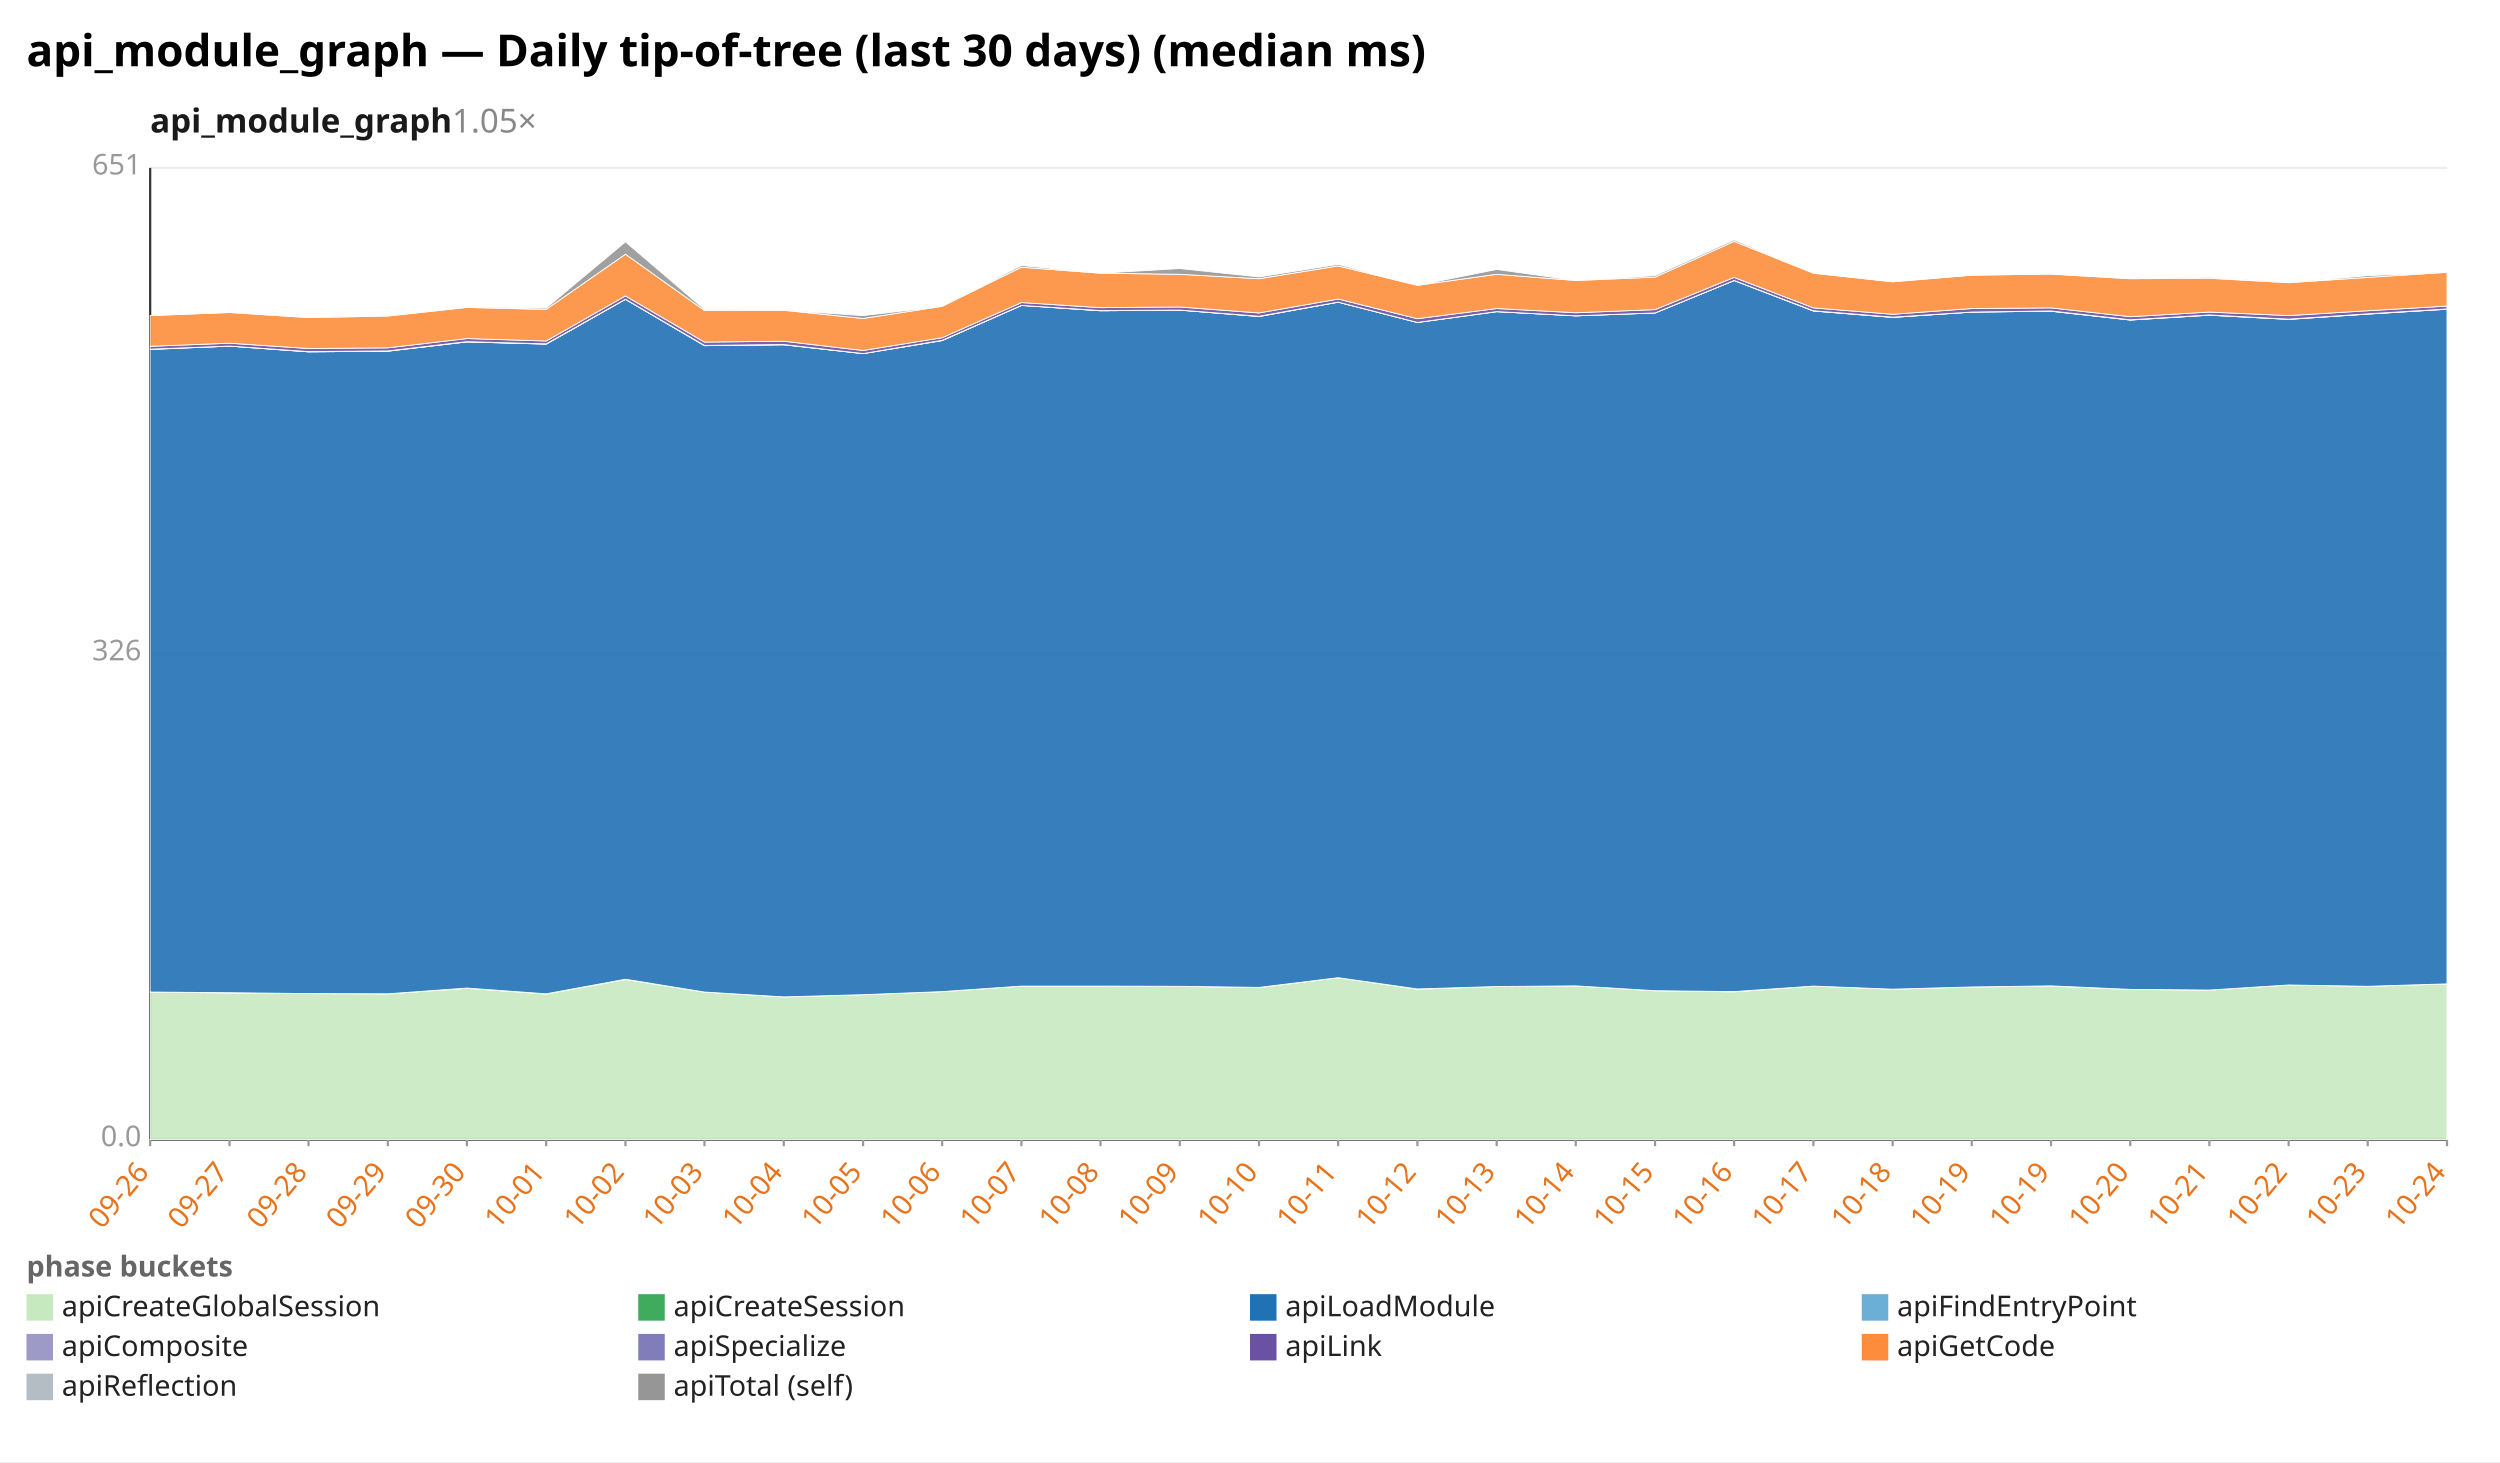
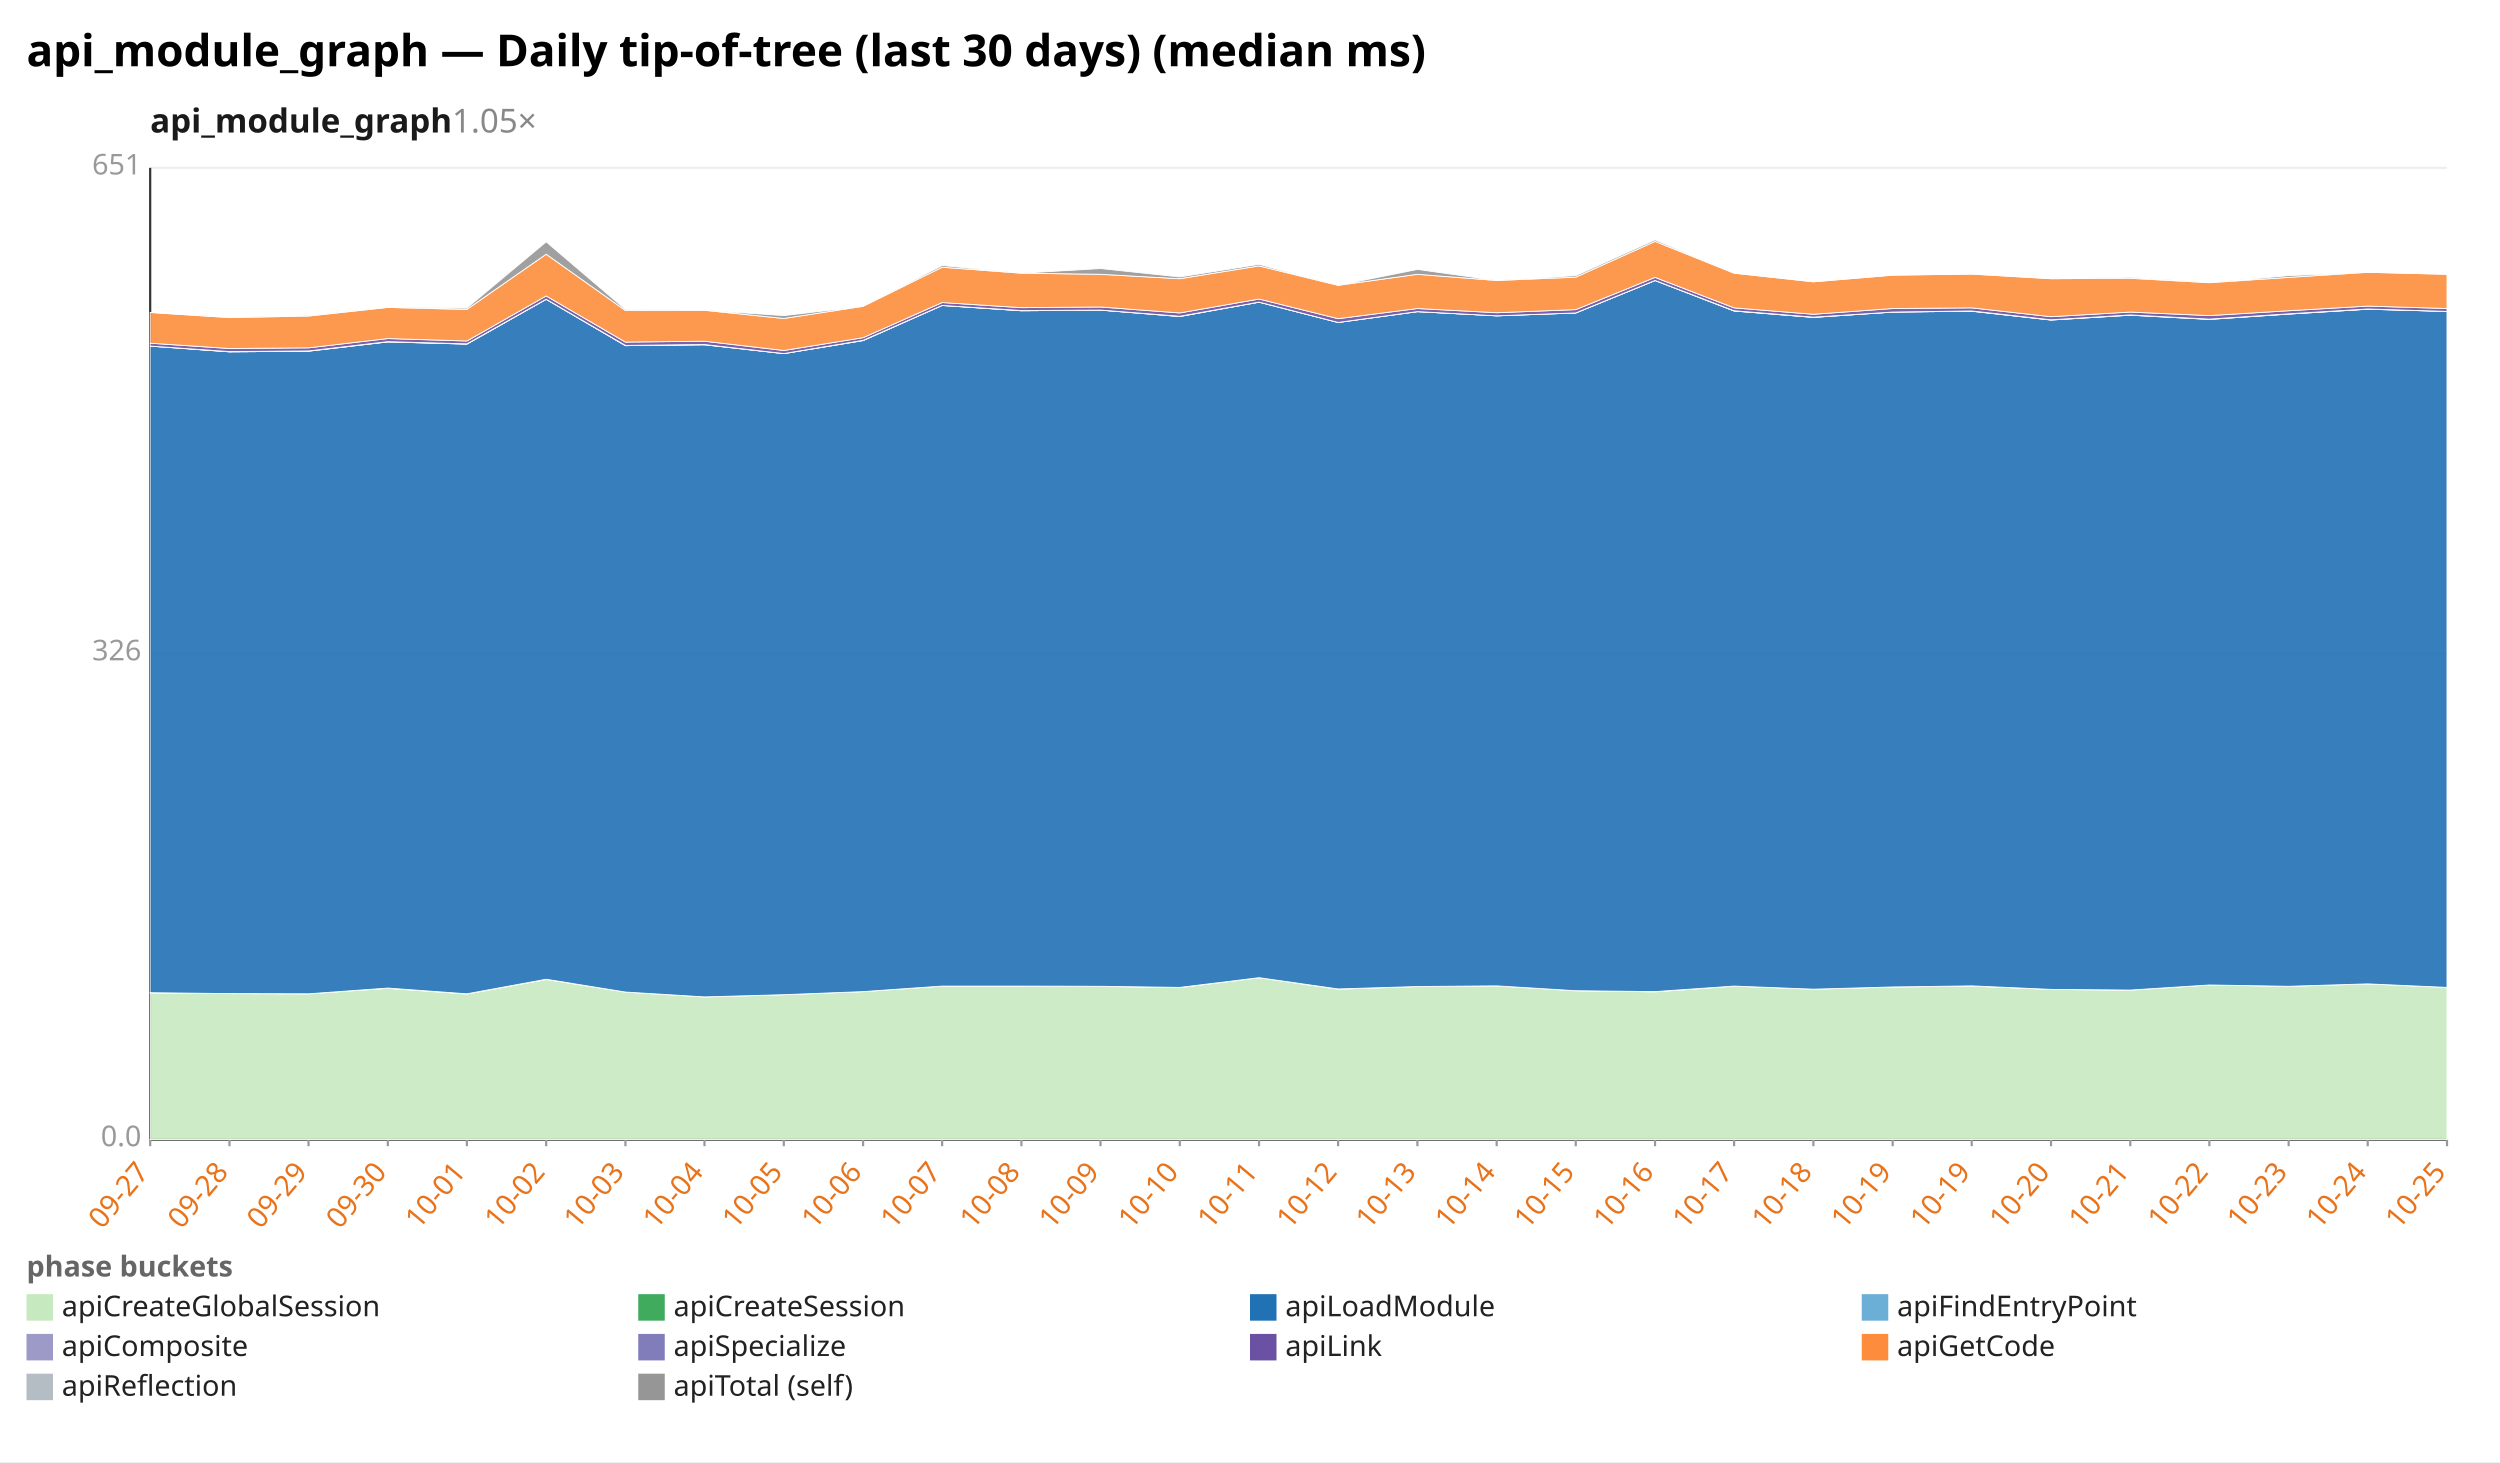
<svg xmlns="http://www.w3.org/2000/svg" width="1132" height="662" viewBox="0 0 1132 662" preserveAspectRatio="xMidYMid meet" font-family="sans-serif" font-size="13">
  <rect width="1132" height="662" fill="white" />
  <text x="12" y="30" font-size="20" font-weight="bold">api_module_graph — Daily tip-of-tree (last 30 days) (median ms)</text>
  <text x="68" y="60" font-size="15" font-weight="600" fill="#1a1a1a">api_module_graph<tspan fill="#888" font-weight="400" text-decoration="none">  1.05×</tspan>
  </text>
  <line x1="68.0" y1="516.0" x2="1108.0" y2="516.0" stroke="#eee" />
  <text x="64.0" y="519.0" text-anchor="end" fill="#999">0.0</text>
  <line x1="68.0" y1="296.0" x2="1108.0" y2="296.0" stroke="#eee" />
  <text x="64.0" y="299.0" text-anchor="end" fill="#999">326</text>
  <line x1="68.0" y1="76.0" x2="1108.0" y2="76.0" stroke="#eee" />
  <text x="64.0" y="79.0" text-anchor="end" fill="#999">651</text>
  <line x1="68.0" y1="76.0" x2="68.0" y2="516.0" stroke="#333" />
  <line x1="68.0" y1="516.0" x2="1108.0" y2="516.0" stroke="#333" />
  <line x1="68.0" y1="516.0" x2="68.0" y2="519.0" stroke="#999" />
-   <text x="68.0" y="531.0" text-anchor="end" fill="#e8731a" transform="rotate(-50 68.0 531.0)">09-26</text>
+   <text x="68.0" y="531.0" text-anchor="end" fill="#e8731a" transform="rotate(-50 68.0 531.0)">09-27</text>
  <line x1="103.9" y1="516.0" x2="103.9" y2="519.0" stroke="#999" />
-   <text x="103.9" y="531.0" text-anchor="end" fill="#e8731a" transform="rotate(-50 103.9 531.0)">09-27</text>
+   <text x="103.9" y="531.0" text-anchor="end" fill="#e8731a" transform="rotate(-50 103.9 531.0)">09-28</text>
  <line x1="139.7" y1="516.0" x2="139.7" y2="519.0" stroke="#999" />
-   <text x="139.7" y="531.0" text-anchor="end" fill="#e8731a" transform="rotate(-50 139.7 531.0)">09-28</text>
+   <text x="139.7" y="531.0" text-anchor="end" fill="#e8731a" transform="rotate(-50 139.7 531.0)">09-29</text>
  <line x1="175.6" y1="516.0" x2="175.6" y2="519.0" stroke="#999" />
-   <text x="175.6" y="531.0" text-anchor="end" fill="#e8731a" transform="rotate(-50 175.6 531.0)">09-29</text>
+   <text x="175.6" y="531.0" text-anchor="end" fill="#e8731a" transform="rotate(-50 175.6 531.0)">09-30</text>
  <line x1="211.4" y1="516.0" x2="211.4" y2="519.0" stroke="#999" />
-   <text x="211.4" y="531.0" text-anchor="end" fill="#e8731a" transform="rotate(-50 211.4 531.0)">09-30</text>
+   <text x="211.4" y="531.0" text-anchor="end" fill="#e8731a" transform="rotate(-50 211.4 531.0)">10-01</text>
  <line x1="247.3" y1="516.0" x2="247.3" y2="519.0" stroke="#999" />
-   <text x="247.3" y="531.0" text-anchor="end" fill="#e8731a" transform="rotate(-50 247.3 531.0)">10-01</text>
+   <text x="247.3" y="531.0" text-anchor="end" fill="#e8731a" transform="rotate(-50 247.3 531.0)">10-02</text>
  <line x1="283.2" y1="516.0" x2="283.2" y2="519.0" stroke="#999" />
-   <text x="283.2" y="531.0" text-anchor="end" fill="#e8731a" transform="rotate(-50 283.2 531.0)">10-02</text>
+   <text x="283.2" y="531.0" text-anchor="end" fill="#e8731a" transform="rotate(-50 283.2 531.0)">10-03</text>
  <line x1="319.0" y1="516.0" x2="319.0" y2="519.0" stroke="#999" />
-   <text x="319.0" y="531.0" text-anchor="end" fill="#e8731a" transform="rotate(-50 319.0 531.0)">10-03</text>
+   <text x="319.0" y="531.0" text-anchor="end" fill="#e8731a" transform="rotate(-50 319.0 531.0)">10-04</text>
  <line x1="354.9" y1="516.0" x2="354.9" y2="519.0" stroke="#999" />
-   <text x="354.9" y="531.0" text-anchor="end" fill="#e8731a" transform="rotate(-50 354.9 531.0)">10-04</text>
+   <text x="354.9" y="531.0" text-anchor="end" fill="#e8731a" transform="rotate(-50 354.9 531.0)">10-05</text>
  <line x1="390.8" y1="516.0" x2="390.8" y2="519.0" stroke="#999" />
-   <text x="390.8" y="531.0" text-anchor="end" fill="#e8731a" transform="rotate(-50 390.8 531.0)">10-05</text>
+   <text x="390.8" y="531.0" text-anchor="end" fill="#e8731a" transform="rotate(-50 390.8 531.0)">10-06</text>
  <line x1="426.6" y1="516.0" x2="426.6" y2="519.0" stroke="#999" />
-   <text x="426.6" y="531.0" text-anchor="end" fill="#e8731a" transform="rotate(-50 426.6 531.0)">10-06</text>
+   <text x="426.6" y="531.0" text-anchor="end" fill="#e8731a" transform="rotate(-50 426.6 531.0)">10-07</text>
  <line x1="462.5" y1="516.0" x2="462.5" y2="519.0" stroke="#999" />
-   <text x="462.5" y="531.0" text-anchor="end" fill="#e8731a" transform="rotate(-50 462.5 531.0)">10-07</text>
+   <text x="462.5" y="531.0" text-anchor="end" fill="#e8731a" transform="rotate(-50 462.5 531.0)">10-08</text>
  <line x1="498.3" y1="516.0" x2="498.3" y2="519.0" stroke="#999" />
-   <text x="498.3" y="531.0" text-anchor="end" fill="#e8731a" transform="rotate(-50 498.3 531.0)">10-08</text>
+   <text x="498.3" y="531.0" text-anchor="end" fill="#e8731a" transform="rotate(-50 498.3 531.0)">10-09</text>
  <line x1="534.2" y1="516.0" x2="534.2" y2="519.0" stroke="#999" />
-   <text x="534.2" y="531.0" text-anchor="end" fill="#e8731a" transform="rotate(-50 534.2 531.0)">10-09</text>
+   <text x="534.2" y="531.0" text-anchor="end" fill="#e8731a" transform="rotate(-50 534.2 531.0)">10-10</text>
  <line x1="570.1" y1="516.0" x2="570.1" y2="519.0" stroke="#999" />
-   <text x="570.1" y="531.0" text-anchor="end" fill="#e8731a" transform="rotate(-50 570.1 531.0)">10-10</text>
+   <text x="570.1" y="531.0" text-anchor="end" fill="#e8731a" transform="rotate(-50 570.1 531.0)">10-11</text>
  <line x1="605.9" y1="516.0" x2="605.9" y2="519.0" stroke="#999" />
-   <text x="605.9" y="531.0" text-anchor="end" fill="#e8731a" transform="rotate(-50 605.9 531.0)">10-11</text>
+   <text x="605.9" y="531.0" text-anchor="end" fill="#e8731a" transform="rotate(-50 605.9 531.0)">10-12</text>
  <line x1="641.8" y1="516.0" x2="641.8" y2="519.0" stroke="#999" />
-   <text x="641.8" y="531.0" text-anchor="end" fill="#e8731a" transform="rotate(-50 641.8 531.0)">10-12</text>
+   <text x="641.8" y="531.0" text-anchor="end" fill="#e8731a" transform="rotate(-50 641.8 531.0)">10-13</text>
  <line x1="677.7" y1="516.0" x2="677.7" y2="519.0" stroke="#999" />
-   <text x="677.7" y="531.0" text-anchor="end" fill="#e8731a" transform="rotate(-50 677.7 531.0)">10-13</text>
+   <text x="677.7" y="531.0" text-anchor="end" fill="#e8731a" transform="rotate(-50 677.7 531.0)">10-14</text>
  <line x1="713.5" y1="516.0" x2="713.5" y2="519.0" stroke="#999" />
-   <text x="713.5" y="531.0" text-anchor="end" fill="#e8731a" transform="rotate(-50 713.5 531.0)">10-14</text>
+   <text x="713.5" y="531.0" text-anchor="end" fill="#e8731a" transform="rotate(-50 713.5 531.0)">10-15</text>
  <line x1="749.4" y1="516.0" x2="749.4" y2="519.0" stroke="#999" />
-   <text x="749.4" y="531.0" text-anchor="end" fill="#e8731a" transform="rotate(-50 749.4 531.0)">10-15</text>
+   <text x="749.4" y="531.0" text-anchor="end" fill="#e8731a" transform="rotate(-50 749.4 531.0)">10-16</text>
  <line x1="785.2" y1="516.0" x2="785.2" y2="519.0" stroke="#999" />
-   <text x="785.2" y="531.0" text-anchor="end" fill="#e8731a" transform="rotate(-50 785.2 531.0)">10-16</text>
+   <text x="785.2" y="531.0" text-anchor="end" fill="#e8731a" transform="rotate(-50 785.2 531.0)">10-17</text>
  <line x1="821.1" y1="516.0" x2="821.1" y2="519.0" stroke="#999" />
-   <text x="821.1" y="531.0" text-anchor="end" fill="#e8731a" transform="rotate(-50 821.1 531.0)">10-17</text>
+   <text x="821.1" y="531.0" text-anchor="end" fill="#e8731a" transform="rotate(-50 821.1 531.0)">10-18</text>
  <line x1="857.0" y1="516.0" x2="857.0" y2="519.0" stroke="#999" />
-   <text x="857.0" y="531.0" text-anchor="end" fill="#e8731a" transform="rotate(-50 857.0 531.0)">10-18</text>
+   <text x="857.0" y="531.0" text-anchor="end" fill="#e8731a" transform="rotate(-50 857.0 531.0)">10-19</text>
  <line x1="892.8" y1="516.0" x2="892.8" y2="519.0" stroke="#999" />
  <text x="892.8" y="531.0" text-anchor="end" fill="#e8731a" transform="rotate(-50 892.8 531.0)">10-19</text>
  <line x1="928.7" y1="516.0" x2="928.7" y2="519.0" stroke="#999" />
-   <text x="928.7" y="531.0" text-anchor="end" fill="#e8731a" transform="rotate(-50 928.7 531.0)">10-19</text>
+   <text x="928.7" y="531.0" text-anchor="end" fill="#e8731a" transform="rotate(-50 928.7 531.0)">10-20</text>
  <line x1="964.6" y1="516.0" x2="964.6" y2="519.0" stroke="#999" />
-   <text x="964.6" y="531.0" text-anchor="end" fill="#e8731a" transform="rotate(-50 964.6 531.0)">10-20</text>
+   <text x="964.6" y="531.0" text-anchor="end" fill="#e8731a" transform="rotate(-50 964.6 531.0)">10-21</text>
  <line x1="1000.4" y1="516.0" x2="1000.4" y2="519.0" stroke="#999" />
-   <text x="1000.4" y="531.0" text-anchor="end" fill="#e8731a" transform="rotate(-50 1000.4 531.0)">10-21</text>
+   <text x="1000.4" y="531.0" text-anchor="end" fill="#e8731a" transform="rotate(-50 1000.4 531.0)">10-22</text>
  <line x1="1036.3" y1="516.0" x2="1036.3" y2="519.0" stroke="#999" />
-   <text x="1036.3" y="531.0" text-anchor="end" fill="#e8731a" transform="rotate(-50 1036.3 531.0)">10-22</text>
+   <text x="1036.3" y="531.0" text-anchor="end" fill="#e8731a" transform="rotate(-50 1036.3 531.0)">10-23</text>
  <line x1="1072.1" y1="516.0" x2="1072.1" y2="519.0" stroke="#999" />
-   <text x="1072.1" y="531.0" text-anchor="end" fill="#e8731a" transform="rotate(-50 1072.1 531.0)">10-23</text>
+   <text x="1072.1" y="531.0" text-anchor="end" fill="#e8731a" transform="rotate(-50 1072.1 531.0)">10-24</text>
  <line x1="1108.0" y1="516.0" x2="1108.0" y2="519.0" stroke="#999" />
-   <text x="1108.0" y="531.0" text-anchor="end" fill="#e8731a" transform="rotate(-50 1108.0 531.0)">10-24</text>
-   <polygon points="68.0,449.2 103.9,449.6 139.7,449.9 175.6,450.0 211.4,447.5 247.3,450.1 283.2,443.5 319.0,449.2 354.9,451.4 390.8,450.4 426.6,449.0 462.5,446.5 498.3,446.5 534.2,446.6 570.1,447.2 605.9,442.7 641.8,447.9 677.7,446.7 713.5,446.4 749.4,448.6 785.2,449.1 821.1,446.5 857.0,447.9 892.8,446.9 928.7,446.5 964.6,448.0 1000.4,448.3 1036.3,446.0 1072.1,446.6 1108.0,445.5 1108.0,516.0 1072.1,516.0 1036.3,516.0 1000.4,516.0 964.6,516.0 928.7,516.0 892.8,516.0 857.0,516.0 821.1,516.0 785.2,516.0 749.4,516.0 713.5,516.0 677.7,516.0 641.8,516.0 605.9,516.0 570.1,516.0 534.2,516.0 498.3,516.0 462.5,516.0 426.6,516.0 390.8,516.0 354.9,516.0 319.0,516.0 283.2,516.0 247.3,516.0 211.4,516.0 175.6,516.0 139.7,516.0 103.9,516.0 68.0,516.0" fill="#c7e9c0" fill-opacity="0.9" stroke="#fff" stroke-width="0.4" />
-   <polygon points="68.0,449.2 103.9,449.5 139.7,449.9 175.6,450.0 211.4,447.4 247.3,450.0 283.2,443.4 319.0,449.2 354.9,451.4 390.8,450.4 426.6,449.0 462.5,446.5 498.3,446.5 534.2,446.6 570.1,447.1 605.9,442.7 641.8,447.8 677.7,446.7 713.5,446.4 749.4,448.6 785.2,449.0 821.1,446.5 857.0,447.9 892.8,446.9 928.7,446.4 964.6,448.0 1000.4,448.3 1036.3,446.0 1072.1,446.6 1108.0,445.5 1108.0,445.5 1072.1,446.6 1036.3,446.0 1000.4,448.3 964.6,448.0 928.7,446.5 892.8,446.9 857.0,447.9 821.1,446.5 785.2,449.1 749.4,448.6 713.5,446.4 677.7,446.7 641.8,447.9 605.9,442.7 570.1,447.2 534.2,446.6 498.3,446.5 462.5,446.5 426.6,449.0 390.8,450.4 354.9,451.4 319.0,449.2 283.2,443.5 247.3,450.1 211.4,447.5 175.6,450.0 139.7,449.9 103.9,449.6 68.0,449.2" fill="#41ab5d" fill-opacity="0.9" stroke="#fff" stroke-width="0.4" />
-   <polygon points="68.0,158.2 103.9,156.7 139.7,159.3 175.6,159.0 211.4,154.8 247.3,155.8 283.2,135.5 319.0,156.5 354.9,156.1 390.8,160.1 426.6,154.2 462.5,138.3 498.3,140.7 534.2,140.4 570.1,143.3 605.9,136.8 641.8,146.0 677.7,141.1 713.5,143.0 749.4,141.7 785.2,127.0 821.1,140.8 857.0,143.7 892.8,141.3 928.7,140.9 964.6,144.9 1000.4,142.7 1036.3,144.6 1072.1,142.2 1108.0,140.0 1108.0,445.5 1072.1,446.6 1036.3,446.0 1000.4,448.3 964.6,448.0 928.7,446.4 892.8,446.9 857.0,447.9 821.1,446.5 785.2,449.0 749.4,448.6 713.5,446.4 677.7,446.7 641.8,447.8 605.9,442.7 570.1,447.1 534.2,446.6 498.3,446.5 462.5,446.5 426.6,449.0 390.8,450.4 354.9,451.4 319.0,449.2 283.2,443.4 247.3,450.0 211.4,447.4 175.6,450.0 139.7,449.9 103.9,449.5 68.0,449.2" fill="#2171b5" fill-opacity="0.9" stroke="#fff" stroke-width="0.4" />
-   <polygon points="68.0,158.2 103.9,156.7 139.7,159.3 175.6,159.0 211.4,154.8 247.3,155.8 283.2,135.5 319.0,156.5 354.9,156.1 390.8,160.1 426.6,154.2 462.5,138.3 498.3,140.7 534.2,140.4 570.1,143.3 605.9,136.8 641.8,146.0 677.7,141.1 713.5,143.0 749.4,141.7 785.2,127.0 821.1,140.8 857.0,143.7 892.8,141.3 928.7,140.9 964.6,144.9 1000.4,142.7 1036.3,144.6 1072.1,142.2 1108.0,140.0 1108.0,140.0 1072.1,142.2 1036.3,144.6 1000.4,142.7 964.6,144.9 928.7,140.9 892.8,141.3 857.0,143.7 821.1,140.8 785.2,127.0 749.4,141.7 713.5,143.0 677.7,141.1 641.8,146.0 605.9,136.8 570.1,143.3 534.2,140.4 498.3,140.7 462.5,138.3 426.6,154.2 390.8,160.1 354.9,156.1 319.0,156.5 283.2,135.5 247.3,155.8 211.4,154.8 175.6,159.0 139.7,159.3 103.9,156.7 68.0,158.2" fill="#6baed6" fill-opacity="0.9" stroke="#fff" stroke-width="0.4" />
-   <polygon points="68.0,158.1 103.9,156.7 139.7,159.2 175.6,158.9 211.4,154.7 247.3,155.7 283.2,135.5 319.0,156.4 354.9,156.0 390.8,160.1 426.6,154.1 462.5,138.3 498.3,140.6 534.2,140.4 570.1,143.2 605.9,136.8 641.8,146.0 677.7,141.1 713.5,143.0 749.4,141.7 785.2,127.0 821.1,140.7 857.0,143.6 892.8,141.3 928.7,140.8 964.6,144.8 1000.4,142.6 1036.3,144.5 1072.1,142.1 1108.0,139.9 1108.0,140.0 1072.1,142.2 1036.3,144.6 1000.4,142.7 964.6,144.9 928.7,140.9 892.8,141.3 857.0,143.7 821.1,140.8 785.2,127.0 749.4,141.7 713.5,143.0 677.7,141.1 641.8,146.0 605.9,136.8 570.1,143.3 534.2,140.4 498.3,140.7 462.5,138.3 426.6,154.2 390.8,160.1 354.9,156.1 319.0,156.5 283.2,135.5 247.3,155.8 211.4,154.8 175.6,159.0 139.7,159.3 103.9,156.7 68.0,158.2" fill="#9e9ac8" fill-opacity="0.9" stroke="#fff" stroke-width="0.4" />
-   <polygon points="68.0,156.8 103.9,155.4 139.7,157.8 175.6,157.5 211.4,153.3 247.3,154.4 283.2,134.0 319.0,154.9 354.9,154.5 390.8,158.7 426.6,152.9 462.5,137.0 498.3,139.3 534.2,139.0 570.1,141.7 605.9,135.4 641.8,144.3 677.7,139.7 713.5,141.6 749.4,140.2 785.2,125.6 821.1,139.4 857.0,142.3 892.8,139.7 928.7,139.4 964.6,143.4 1000.4,141.3 1036.3,142.9 1072.1,140.7 1108.0,138.6 1108.0,139.9 1072.1,142.1 1036.3,144.5 1000.4,142.6 964.6,144.8 928.7,140.8 892.8,141.3 857.0,143.6 821.1,140.7 785.2,127.0 749.4,141.7 713.5,143.0 677.7,141.1 641.8,146.0 605.9,136.8 570.1,143.2 534.2,140.4 498.3,140.6 462.5,138.3 426.6,154.1 390.8,160.1 354.9,156.0 319.0,156.4 283.2,135.5 247.3,155.7 211.4,154.7 175.6,158.9 139.7,159.2 103.9,156.7 68.0,158.1" fill="#6a51a3" fill-opacity="0.9" stroke="#fff" stroke-width="0.4" />
-   <polygon points="68.0,142.9 103.9,141.5 139.7,143.8 175.6,143.1 211.4,139.2 247.3,140.1 283.2,115.1 319.0,140.6 354.9,140.5 390.8,144.2 426.6,138.7 462.5,121.0 498.3,123.7 534.2,124.2 570.1,126.2 605.9,120.4 641.8,129.2 677.7,124.2 713.5,127.0 749.4,125.5 785.2,109.3 821.1,123.7 857.0,127.6 892.8,124.6 928.7,124.1 964.6,126.2 1000.4,126.0 1036.3,128.0 1072.1,125.6 1108.0,123.3 1108.0,138.6 1072.1,140.7 1036.3,142.9 1000.4,141.3 964.6,143.4 928.7,139.4 892.8,139.7 857.0,142.3 821.1,139.4 785.2,125.6 749.4,140.2 713.5,141.6 677.7,139.7 641.8,144.3 605.9,135.4 570.1,141.7 534.2,139.0 498.3,139.3 462.5,137.0 426.6,152.9 390.8,158.7 354.9,154.5 319.0,154.9 283.2,134.0 247.3,154.4 211.4,153.3 175.6,157.5 139.7,157.8 103.9,155.4 68.0,156.8" fill="#fd8d3c" fill-opacity="0.9" stroke="#fff" stroke-width="0.4" />
-   <polygon points="68.0,142.9 103.9,141.5 139.7,143.7 175.6,143.0 211.4,139.2 247.3,139.5 283.2,109.5 319.0,140.1 354.9,140.5 390.8,142.9 426.6,138.7 462.5,120.2 498.3,123.7 534.2,121.6 570.1,125.4 605.9,119.7 641.8,129.2 677.7,122.0 713.5,127.0 749.4,124.8 785.2,108.6 821.1,123.7 857.0,127.6 892.8,124.6 928.7,124.1 964.6,126.2 1000.4,125.5 1036.3,128.0 1072.1,124.8 1108.0,123.3 1108.0,123.3 1072.1,125.6 1036.3,128.0 1000.4,126.0 964.6,126.2 928.7,124.1 892.8,124.6 857.0,127.6 821.1,123.7 785.2,109.3 749.4,125.5 713.5,127.0 677.7,124.2 641.8,129.2 605.9,120.4 570.1,126.2 534.2,124.2 498.3,123.7 462.5,121.0 426.6,138.7 390.8,144.2 354.9,140.5 319.0,140.6 283.2,115.1 247.3,140.1 211.4,139.2 175.6,143.1 139.7,143.8 103.9,141.5 68.0,142.9" fill="#969696" fill-opacity="0.9" stroke="#fff" stroke-width="0.4" />
+   <text x="1108.0" y="531.0" text-anchor="end" fill="#e8731a" transform="rotate(-50 1108.0 531.0)">10-25</text>
+   <polygon points="68.0,449.6 103.9,449.9 139.7,450.0 175.6,447.5 211.4,450.1 247.3,443.5 283.2,449.2 319.0,451.4 354.9,450.4 390.8,449.0 426.6,446.5 462.5,446.5 498.3,446.6 534.2,447.2 570.1,442.7 605.9,447.9 641.8,446.7 677.7,446.4 713.5,448.6 749.4,449.1 785.2,446.5 821.1,447.9 857.0,446.9 892.8,446.5 928.7,448.0 964.6,448.3 1000.4,446.0 1036.3,446.6 1072.1,445.5 1108.0,447.1 1108.0,516.0 1072.1,516.0 1036.3,516.0 1000.4,516.0 964.6,516.0 928.7,516.0 892.8,516.0 857.0,516.0 821.1,516.0 785.2,516.0 749.4,516.0 713.5,516.0 677.7,516.0 641.8,516.0 605.9,516.0 570.1,516.0 534.2,516.0 498.3,516.0 462.5,516.0 426.6,516.0 390.8,516.0 354.9,516.0 319.0,516.0 283.2,516.0 247.3,516.0 211.4,516.0 175.6,516.0 139.7,516.0 103.9,516.0 68.0,516.0" fill="#c7e9c0" fill-opacity="0.9" stroke="#fff" stroke-width="0.4" />
+   <polygon points="68.0,449.5 103.9,449.9 139.7,450.0 175.6,447.4 211.4,450.0 247.3,443.4 283.2,449.2 319.0,451.4 354.9,450.4 390.8,449.0 426.6,446.5 462.5,446.5 498.3,446.6 534.2,447.1 570.1,442.7 605.9,447.8 641.8,446.7 677.7,446.4 713.5,448.6 749.4,449.0 785.2,446.5 821.1,447.9 857.0,446.9 892.8,446.4 928.7,448.0 964.6,448.3 1000.4,446.0 1036.3,446.6 1072.1,445.5 1108.0,447.1 1108.0,447.1 1072.1,445.5 1036.3,446.6 1000.4,446.0 964.6,448.3 928.7,448.0 892.8,446.5 857.0,446.9 821.1,447.9 785.2,446.5 749.4,449.1 713.5,448.6 677.7,446.4 641.8,446.7 605.9,447.9 570.1,442.7 534.2,447.2 498.3,446.6 462.5,446.5 426.6,446.5 390.8,449.0 354.9,450.4 319.0,451.4 283.2,449.2 247.3,443.5 211.4,450.1 175.6,447.5 139.7,450.0 103.9,449.9 68.0,449.6" fill="#41ab5d" fill-opacity="0.9" stroke="#fff" stroke-width="0.4" />
+   <polygon points="68.0,156.7 103.9,159.3 139.7,159.0 175.6,154.8 211.4,155.8 247.3,135.5 283.2,156.5 319.0,156.1 354.9,160.1 390.8,154.2 426.6,138.3 462.5,140.7 498.3,140.4 534.2,143.3 570.1,136.8 605.9,146.0 641.8,141.1 677.7,143.0 713.5,141.7 749.4,127.0 785.2,140.8 821.1,143.7 857.0,141.3 892.8,140.9 928.7,144.9 964.6,142.7 1000.4,144.6 1036.3,142.2 1072.1,140.0 1108.0,141.0 1108.0,447.1 1072.1,445.5 1036.3,446.6 1000.4,446.0 964.6,448.3 928.7,448.0 892.8,446.4 857.0,446.9 821.1,447.9 785.2,446.5 749.4,449.0 713.5,448.6 677.7,446.4 641.8,446.7 605.9,447.8 570.1,442.7 534.2,447.1 498.3,446.6 462.5,446.5 426.6,446.5 390.8,449.0 354.9,450.4 319.0,451.4 283.2,449.2 247.3,443.4 211.4,450.0 175.6,447.4 139.7,450.0 103.9,449.9 68.0,449.5" fill="#2171b5" fill-opacity="0.9" stroke="#fff" stroke-width="0.4" />
+   <polygon points="68.0,156.7 103.9,159.3 139.7,159.0 175.6,154.8 211.4,155.8 247.3,135.5 283.2,156.5 319.0,156.1 354.9,160.1 390.8,154.2 426.6,138.3 462.5,140.7 498.3,140.4 534.2,143.3 570.1,136.8 605.9,146.0 641.8,141.1 677.7,143.0 713.5,141.7 749.4,127.0 785.2,140.8 821.1,143.7 857.0,141.3 892.8,140.9 928.7,144.9 964.6,142.7 1000.4,144.6 1036.3,142.2 1072.1,140.0 1108.0,141.0 1108.0,141.0 1072.1,140.0 1036.3,142.2 1000.4,144.6 964.6,142.7 928.7,144.9 892.8,140.9 857.0,141.3 821.1,143.7 785.2,140.8 749.4,127.0 713.5,141.7 677.7,143.0 641.8,141.1 605.9,146.0 570.1,136.8 534.2,143.3 498.3,140.4 462.5,140.7 426.6,138.3 390.8,154.2 354.9,160.1 319.0,156.1 283.2,156.5 247.3,135.5 211.4,155.8 175.6,154.8 139.7,159.0 103.9,159.3 68.0,156.7" fill="#6baed6" fill-opacity="0.9" stroke="#fff" stroke-width="0.4" />
+   <polygon points="68.0,156.7 103.9,159.2 139.7,158.9 175.6,154.7 211.4,155.7 247.3,135.5 283.2,156.4 319.0,156.0 354.9,160.1 390.8,154.1 426.6,138.3 462.5,140.6 498.3,140.4 534.2,143.2 570.1,136.8 605.9,146.0 641.8,141.1 677.7,143.0 713.5,141.7 749.4,127.0 785.2,140.7 821.1,143.6 857.0,141.3 892.8,140.8 928.7,144.8 964.6,142.6 1000.4,144.5 1036.3,142.1 1072.1,139.9 1108.0,141.0 1108.0,141.0 1072.1,140.0 1036.3,142.2 1000.4,144.6 964.6,142.7 928.7,144.9 892.8,140.9 857.0,141.3 821.1,143.7 785.2,140.8 749.4,127.0 713.5,141.7 677.7,143.0 641.8,141.1 605.9,146.0 570.1,136.8 534.2,143.3 498.3,140.4 462.5,140.7 426.6,138.3 390.8,154.2 354.9,160.1 319.0,156.1 283.2,156.5 247.3,135.5 211.4,155.8 175.6,154.8 139.7,159.0 103.9,159.3 68.0,156.7" fill="#9e9ac8" fill-opacity="0.9" stroke="#fff" stroke-width="0.4" />
+   <polygon points="68.0,155.4 103.9,157.8 139.7,157.5 175.6,153.3 211.4,154.4 247.3,134.0 283.2,154.9 319.0,154.5 354.9,158.7 390.8,152.9 426.6,137.0 462.5,139.3 498.3,139.0 534.2,141.7 570.1,135.4 605.9,144.3 641.8,139.7 677.7,141.6 713.5,140.2 749.4,125.6 785.2,139.4 821.1,142.3 857.0,139.7 892.8,139.4 928.7,143.4 964.6,141.3 1000.4,142.9 1036.3,140.7 1072.1,138.6 1108.0,139.7 1108.0,141.0 1072.1,139.9 1036.3,142.1 1000.4,144.5 964.6,142.6 928.7,144.8 892.8,140.8 857.0,141.3 821.1,143.6 785.2,140.7 749.4,127.0 713.5,141.7 677.7,143.0 641.8,141.1 605.9,146.0 570.1,136.8 534.2,143.2 498.3,140.4 462.5,140.6 426.6,138.3 390.8,154.1 354.9,160.1 319.0,156.0 283.2,156.4 247.3,135.5 211.4,155.7 175.6,154.7 139.7,158.9 103.9,159.2 68.0,156.7" fill="#6a51a3" fill-opacity="0.9" stroke="#fff" stroke-width="0.4" />
+   <polygon points="68.0,141.5 103.9,143.8 139.7,143.1 175.6,139.2 211.4,140.1 247.3,115.1 283.2,140.6 319.0,140.5 354.9,144.2 390.8,138.7 426.6,121.0 462.5,123.7 498.3,124.2 534.2,126.2 570.1,120.4 605.9,129.2 641.8,124.2 677.7,127.0 713.5,125.5 749.4,109.3 785.2,123.7 821.1,127.6 857.0,124.6 892.8,124.1 928.7,126.2 964.6,126.0 1000.4,128.0 1036.3,125.6 1072.1,123.3 1108.0,124.2 1108.0,139.7 1072.1,138.6 1036.3,140.7 1000.4,142.9 964.6,141.3 928.7,143.4 892.8,139.4 857.0,139.7 821.1,142.3 785.2,139.4 749.4,125.6 713.5,140.2 677.7,141.6 641.8,139.7 605.9,144.3 570.1,135.4 534.2,141.7 498.3,139.0 462.5,139.3 426.6,137.0 390.8,152.9 354.9,158.7 319.0,154.5 283.2,154.9 247.3,134.0 211.4,154.4 175.6,153.3 139.7,157.5 103.9,157.8 68.0,155.4" fill="#fd8d3c" fill-opacity="0.9" stroke="#fff" stroke-width="0.4" />
+   <polygon points="68.0,141.5 103.9,143.7 139.7,143.0 175.6,139.2 211.4,139.5 247.3,109.5 283.2,140.1 319.0,140.5 354.9,142.9 390.8,138.7 426.6,120.2 462.5,123.7 498.3,121.6 534.2,125.4 570.1,119.7 605.9,129.2 641.8,122.0 677.7,127.0 713.5,124.8 749.4,108.6 785.2,123.7 821.1,127.6 857.0,124.6 892.8,124.1 928.7,126.2 964.6,125.5 1000.4,128.0 1036.3,124.8 1072.1,123.3 1108.0,124.2 1108.0,124.2 1072.1,123.3 1036.3,125.6 1000.4,128.0 964.6,126.0 928.7,126.2 892.8,124.1 857.0,124.6 821.1,127.6 785.2,123.7 749.4,109.3 713.5,125.5 677.7,127.0 641.8,124.2 605.9,129.2 570.1,120.4 534.2,126.2 498.3,124.2 462.5,123.7 426.6,121.0 390.8,138.7 354.9,144.2 319.0,140.5 283.2,140.6 247.3,115.1 211.4,140.1 175.6,139.2 139.7,143.1 103.9,143.8 68.0,141.5" fill="#969696" fill-opacity="0.9" stroke="#fff" stroke-width="0.4" />
  <text x="12" y="578" fill="#666" font-weight="600">phase buckets</text>
  <rect x="12" y="586" width="12" height="12" fill="#c7e9c0" />
  <text x="28" y="596" fill="#222">apiCreateGlobalSession</text>
  <rect x="289" y="586" width="12" height="12" fill="#41ab5d" />
  <text x="305" y="596" fill="#222">apiCreateSession</text>
  <rect x="566" y="586" width="12" height="12" fill="#2171b5" />
  <text x="582" y="596" fill="#222">apiLoadModule</text>
  <rect x="843" y="586" width="12" height="12" fill="#6baed6" />
  <text x="859" y="596" fill="#222">apiFindEntryPoint</text>
  <rect x="12" y="604" width="12" height="12" fill="#9e9ac8" />
  <text x="28" y="614" fill="#222">apiComposite</text>
  <rect x="289" y="604" width="12" height="12" fill="#807dba" />
  <text x="305" y="614" fill="#222">apiSpecialize</text>
  <rect x="566" y="604" width="12" height="12" fill="#6a51a3" />
  <text x="582" y="614" fill="#222">apiLink</text>
  <rect x="843" y="604" width="12" height="12" fill="#fd8d3c" />
  <text x="859" y="614" fill="#222">apiGetCode</text>
  <rect x="12" y="622" width="12" height="12" fill="#b5bdc4" />
  <text x="28" y="632" fill="#222">apiReflection</text>
  <rect x="289" y="622" width="12" height="12" fill="#969696" />
  <text x="305" y="632" fill="#222">apiTotal (self)</text>
</svg>
